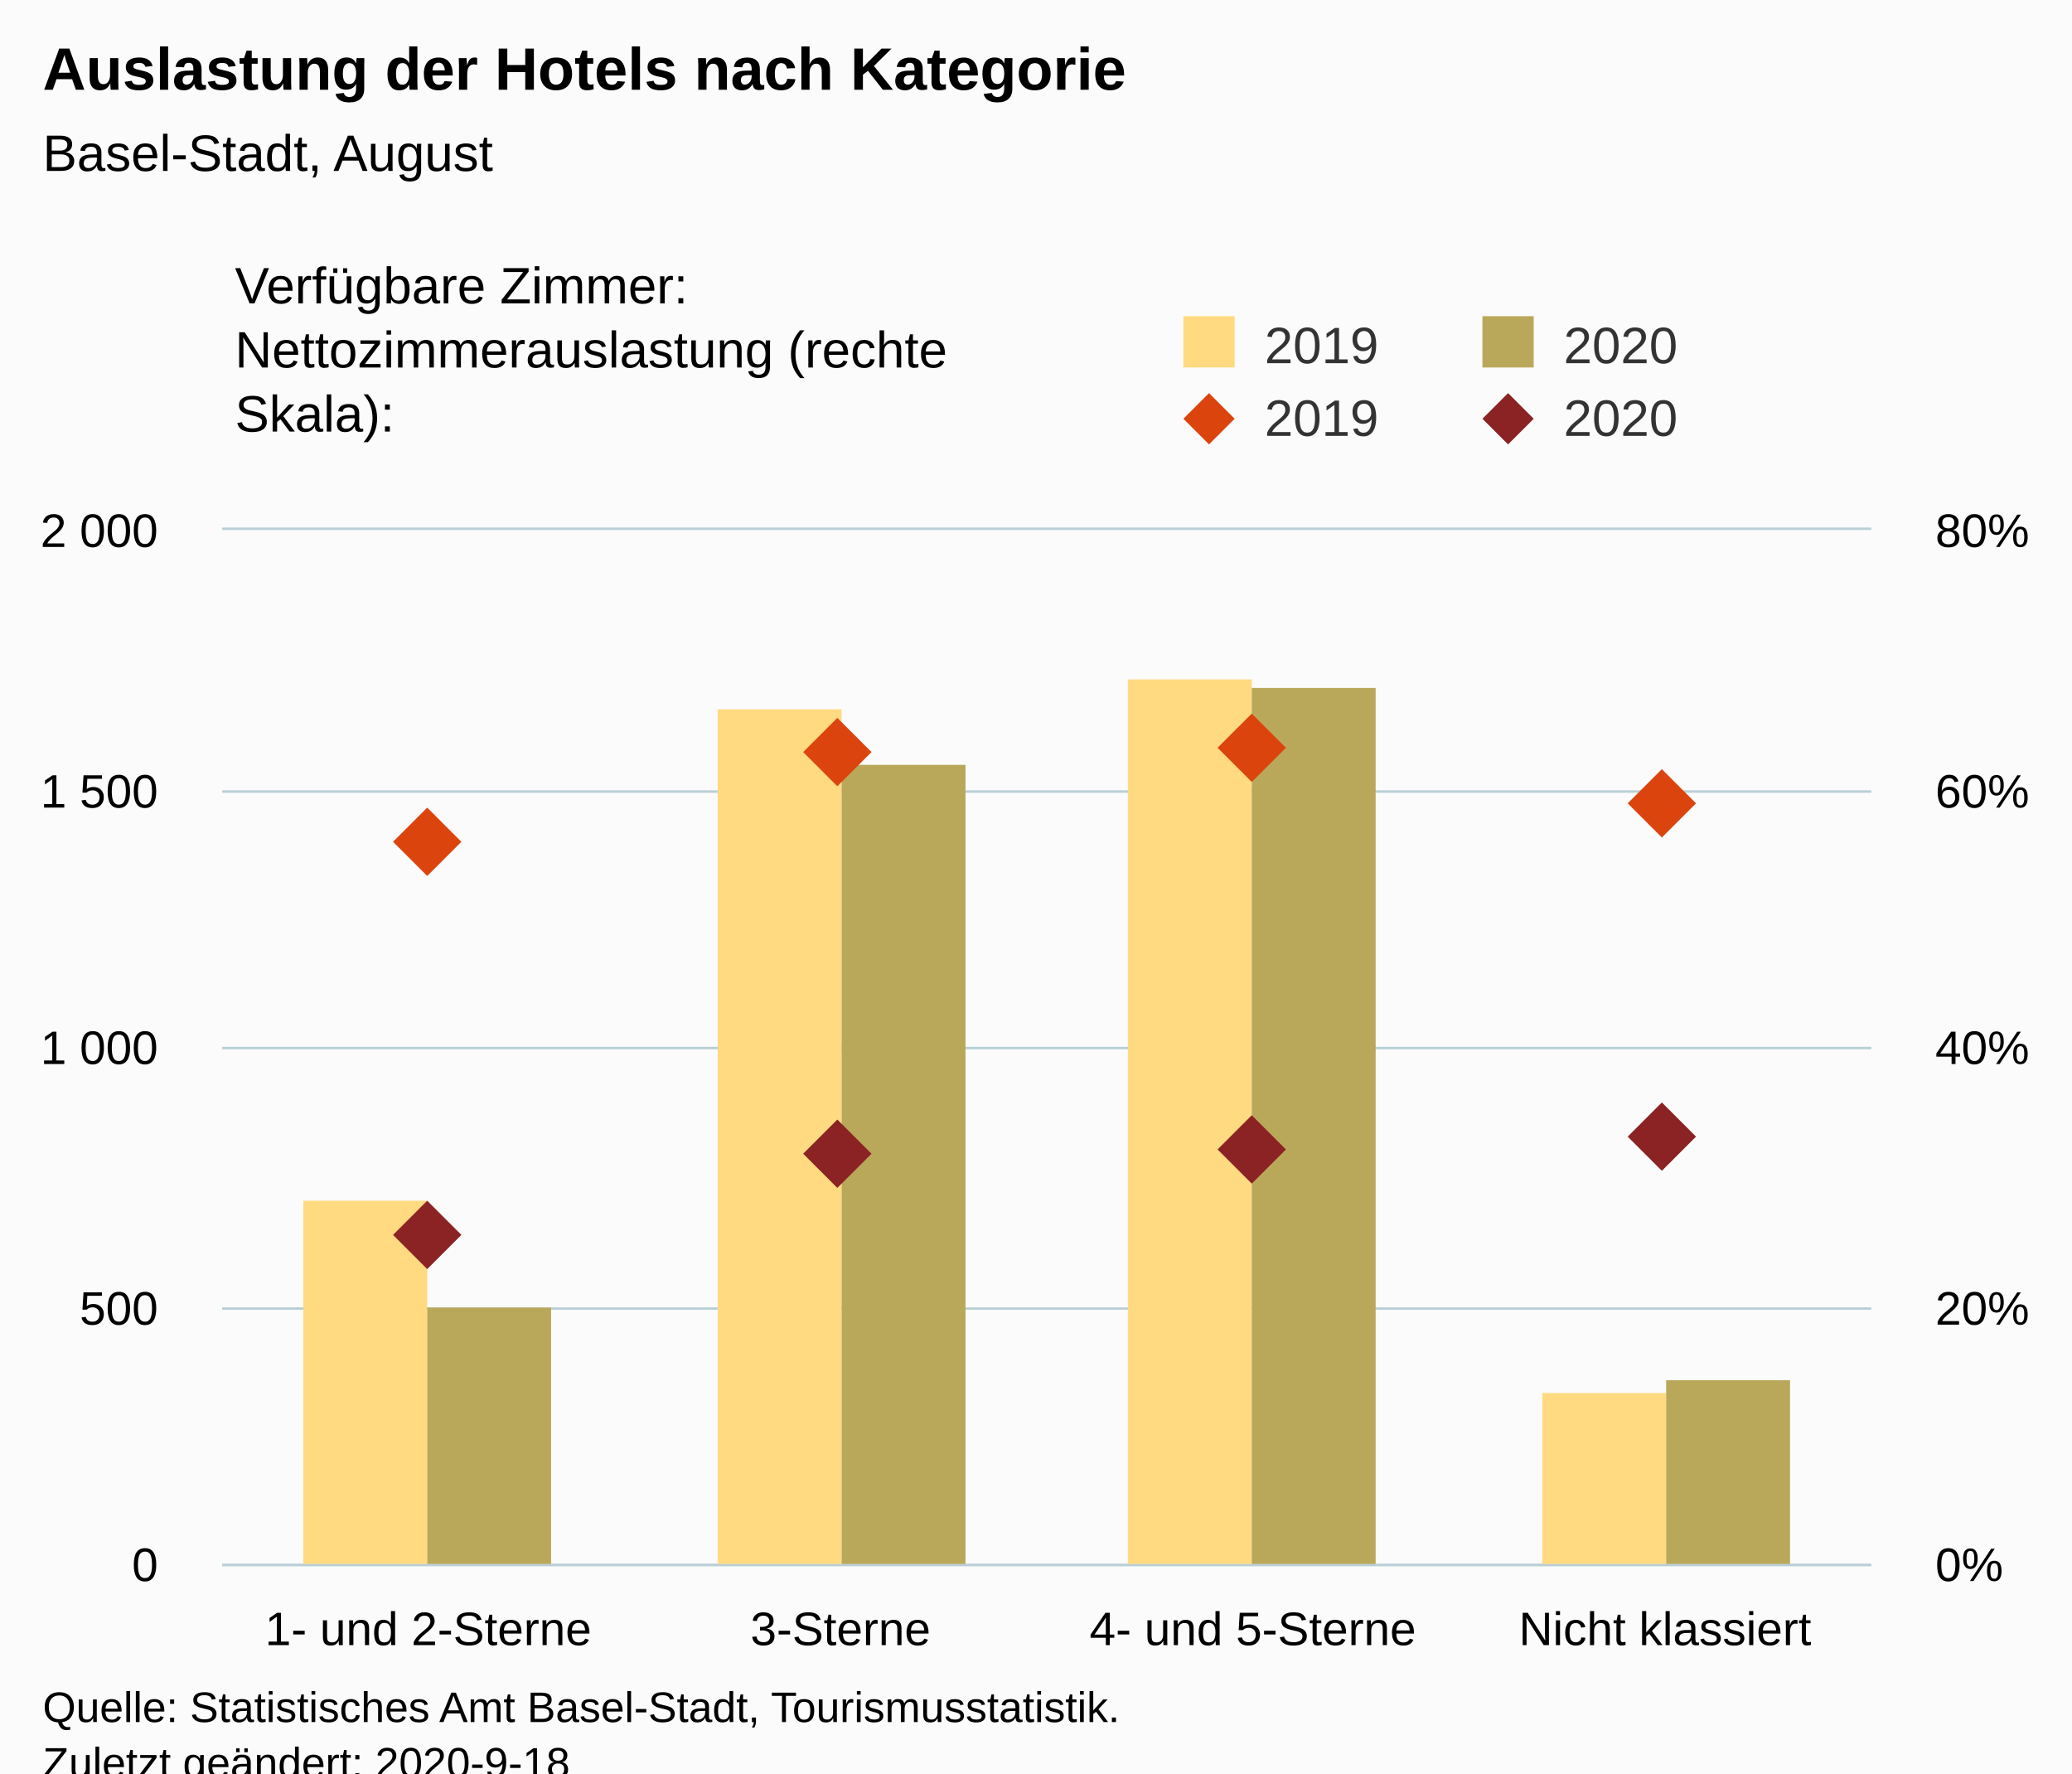
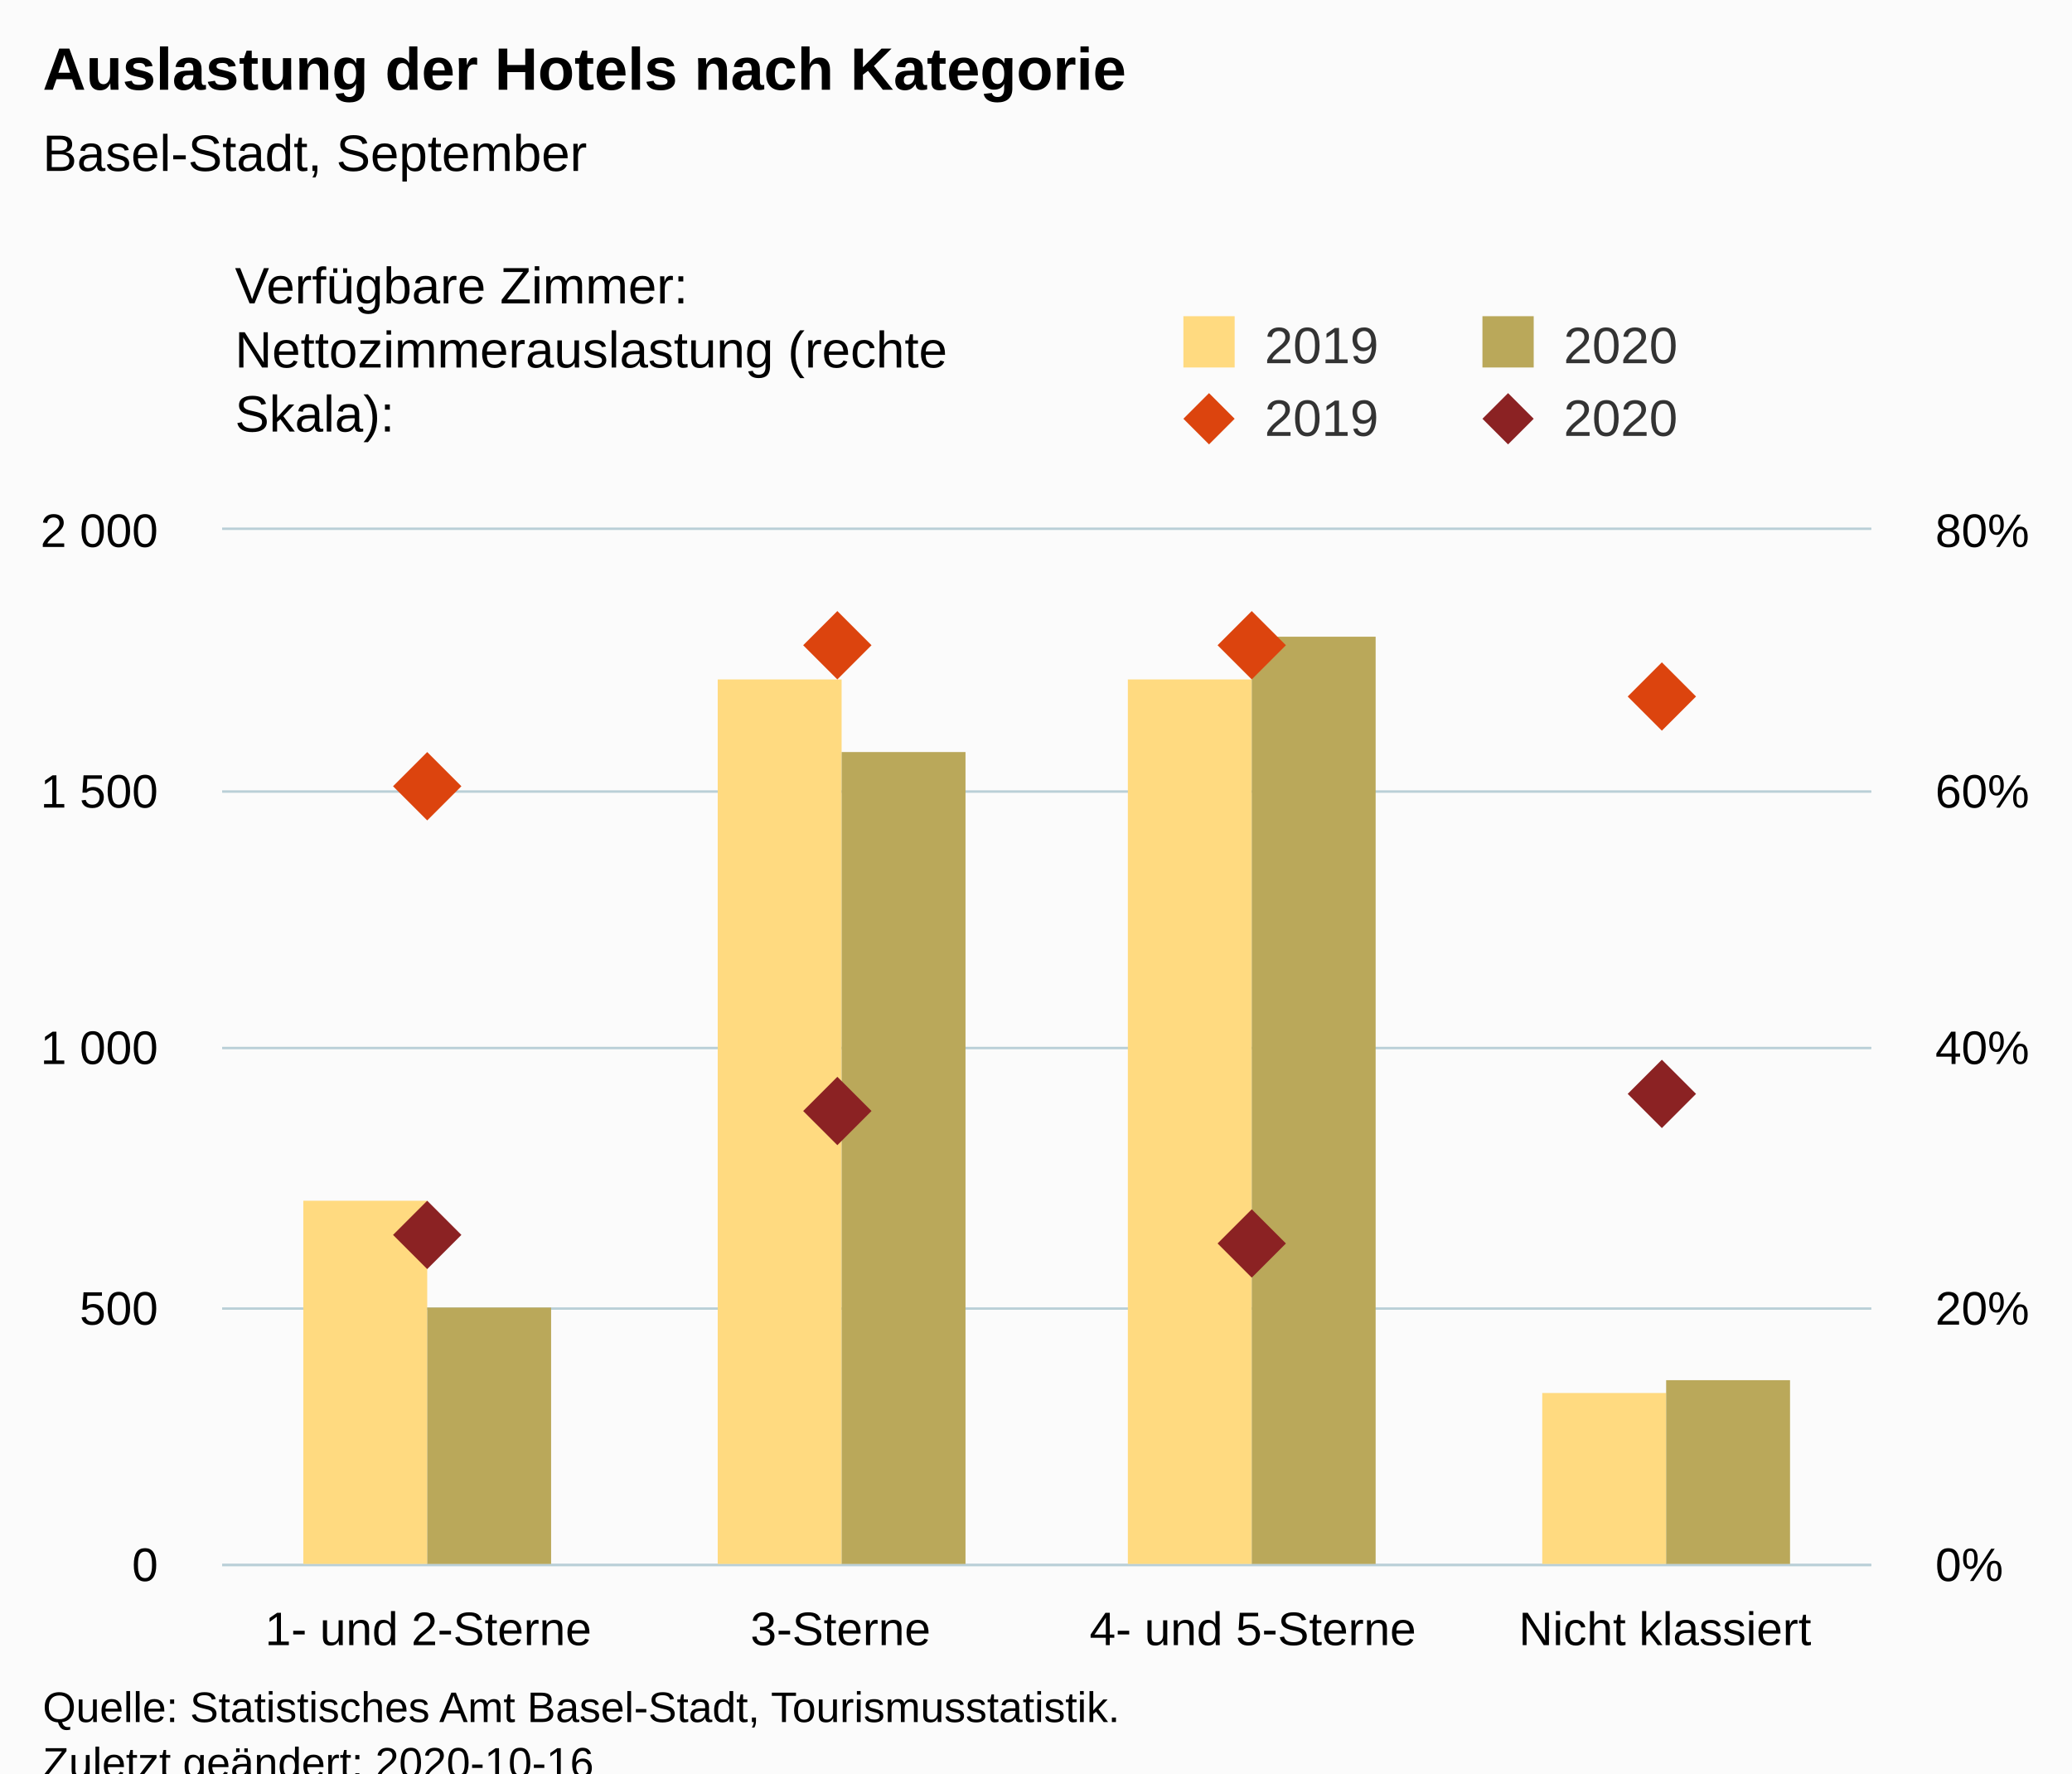
<svg xmlns="http://www.w3.org/2000/svg" version="1.1" class="highcharts-root" style="font-family:Arial;font-size:12px;" viewBox="0 0 485 415">
  <defs>
-     <clipPath id="highcharts-bleno03-24-">
+     <clipPath id="highcharts-dggszor-24-">
      <rect x="0" y="0" width="386" height="242" fill="none" />
    </clipPath>
-     <clipPath id="highcharts-bleno03-29-">
+     <clipPath id="highcharts-dggszor-29-">
      <rect x="0" y="0" width="386" height="242" fill="none" />
    </clipPath>
-     <clipPath id="highcharts-bleno03-38-">
+     <clipPath id="highcharts-dggszor-38-">
      <rect x="0" y="0" width="386" height="242" fill="none" />
    </clipPath>
  </defs>
  <rect fill="#fbfbfb" class="highcharts-background" x="0" y="0" width="485" height="428" rx="0" ry="0" />
  <rect fill="none" class="highcharts-plot-background" x="52" y="124" width="386" height="242" />
  <g class="highcharts-pane-group" data-z-index="0" />
  <g class="highcharts-grid highcharts-xaxis-grid" data-z-index="1">
    <path fill="none" data-z-index="1" class="highcharts-grid-line" d="M 148.5 124 L 148.5 366" opacity="1" />
    <path fill="none" data-z-index="1" class="highcharts-grid-line" d="M 244.5 124 L 244.5 366" opacity="1" />
    <path fill="none" data-z-index="1" class="highcharts-grid-line" d="M 341.5 124 L 341.5 366" opacity="1" />
    <path fill="none" data-z-index="1" class="highcharts-grid-line" d="M 437.5 124 L 437.5 366" opacity="1" />
    <path fill="none" data-z-index="1" class="highcharts-grid-line" d="M 51.5 124 L 51.5 366" opacity="1" />
  </g>
  <g class="highcharts-grid highcharts-yaxis-grid" data-z-index="1">
    <path fill="none" stroke="#B9CFD7" stroke-width="0.5" data-z-index="1" class="highcharts-grid-line" d="M 52 366.25 L 438 366.25" opacity="1" />
    <path fill="none" stroke="#B9CFD7" stroke-width="0.5" data-z-index="1" class="highcharts-grid-line" d="M 52 306.25 L 438 306.25" opacity="1" />
    <path fill="none" stroke="#B9CFD7" stroke-width="0.5" data-z-index="1" class="highcharts-grid-line" d="M 52 245.25 L 438 245.25" opacity="1" />
    <path fill="none" stroke="#B9CFD7" stroke-width="0.5" data-z-index="1" class="highcharts-grid-line" d="M 52 185.25 L 438 185.25" opacity="1" />
    <path fill="none" stroke="#B9CFD7" stroke-width="0.5" data-z-index="1" class="highcharts-grid-line" d="M 52 123.75 L 438 123.75" opacity="1" />
  </g>
  <g class="highcharts-grid highcharts-yaxis-grid" data-z-index="1">
    <path fill="none" stroke="#B9CFD7" stroke-width="0.5" data-z-index="1" class="highcharts-grid-line" d="M 52 366.25 L 438 366.25" opacity="1" />
    <path fill="none" stroke="#B9CFD7" stroke-width="0.5" data-z-index="1" class="highcharts-grid-line" d="M 52 306.25 L 438 306.25" opacity="1" />
    <path fill="none" stroke="#B9CFD7" stroke-width="0.5" data-z-index="1" class="highcharts-grid-line" d="M 52 245.25 L 438 245.25" opacity="1" />
    <path fill="none" stroke="#B9CFD7" stroke-width="0.5" data-z-index="1" class="highcharts-grid-line" d="M 52 185.25 L 438 185.25" opacity="1" />
    <path fill="none" stroke="#B9CFD7" stroke-width="0.5" data-z-index="1" class="highcharts-grid-line" d="M 52 123.75 L 438 123.75" opacity="1" />
  </g>
  <rect fill="none" class="highcharts-plot-border" data-z-index="1" x="52" y="124" width="386" height="242" />
  <g class="highcharts-axis highcharts-xaxis" data-z-index="2">
    <path fill="none" class="highcharts-axis-line" stroke="#B9CFD7" stroke-width="0.5" data-z-index="7" d="M 52 366.25 L 438 366.25" />
  </g>
  <g class="highcharts-axis highcharts-yaxis" data-z-index="2">
    <path fill="none" class="highcharts-axis-line" data-z-index="7" d="M 52 124 L 52 366" />
  </g>
  <g class="highcharts-axis highcharts-yaxis" data-z-index="2">
    <path fill="none" class="highcharts-axis-line" data-z-index="7" d="M 438 124 L 438 366" />
  </g>
  <g class="highcharts-series-group" data-z-index="3">
-     <g class="highcharts-series highcharts-series-0 highcharts-column-series" data-z-index="0.1" opacity="1" transform="translate(52,124) scale(1 1)" clip-path="url(#highcharts-bleno03-29-)">
+     <g class="highcharts-series highcharts-series-0 highcharts-column-series" data-z-index="0.1" opacity="1" transform="translate(52,124) scale(1 1)" clip-path="url(#highcharts-dggszor-29-)">
      <rect x="19" y="157" width="29" height="86" fill="rgb(255, 218, 128)" opacity="1" class="highcharts-point" />
-       <rect x="116" y="42" width="29" height="201" fill="rgb(255, 218, 128)" opacity="1" class="highcharts-point" />
+       <rect x="116" y="35" width="29" height="208" fill="rgb(255, 218, 128)" opacity="1" class="highcharts-point" />
      <rect x="212" y="35" width="29" height="208" fill="rgb(255, 218, 128)" opacity="1" class="highcharts-point" />
      <rect x="309" y="202" width="29" height="41" fill="rgb(255, 218, 128)" opacity="1" class="highcharts-point" />
    </g>
    <g class="highcharts-markers highcharts-series-0 highcharts-column-series" data-z-index="0.1" opacity="1" transform="translate(52,124) scale(1 1)" clip-path="none" />
-     <g class="highcharts-series highcharts-series-1 highcharts-column-series" data-z-index="0.1" opacity="1" transform="translate(52,124) scale(1 1)" clip-path="url(#highcharts-bleno03-29-)">
+     <g class="highcharts-series highcharts-series-1 highcharts-column-series" data-z-index="0.1" opacity="1" transform="translate(52,124) scale(1 1)" clip-path="url(#highcharts-dggszor-29-)">
      <rect x="48" y="182" width="29" height="61" fill="rgb(186, 168, 90)" opacity="1" class="highcharts-point" />
-       <rect x="145" y="55" width="29" height="188" fill="rgb(186, 168, 90)" opacity="1" class="highcharts-point" />
-       <rect x="241" y="37" width="29" height="206" fill="rgb(186, 168, 90)" opacity="1" class="highcharts-point" />
+       <rect x="145" y="52" width="29" height="191" fill="rgb(186, 168, 90)" opacity="1" class="highcharts-point" />
+       <rect x="241" y="25" width="29" height="218" fill="rgb(186, 168, 90)" opacity="1" class="highcharts-point" />
      <rect x="338" y="199" width="29" height="44" fill="rgb(186, 168, 90)" opacity="1" class="highcharts-point" />
    </g>
    <g class="highcharts-markers highcharts-series-1 highcharts-column-series" data-z-index="0.1" opacity="1" transform="translate(52,124) scale(1 1)" clip-path="none" />
-     <g class="highcharts-series highcharts-series-2 highcharts-scatter-series" data-z-index="0.1" opacity="1" transform="translate(52,124) scale(1 1)" clip-path="url(#highcharts-bleno03-38-)" />
+     <g class="highcharts-series highcharts-series-2 highcharts-scatter-series" data-z-index="0.1" opacity="1" transform="translate(52,124) scale(1 1)" clip-path="url(#highcharts-dggszor-38-)" />
    <g class="highcharts-markers highcharts-series-2 highcharts-scatter-series" data-z-index="0.1" opacity="1" transform="translate(52,124) scale(1 1)" clip-path="none">
-       <path fill="rgb(220, 68, 14)" d="M 48 65 L 56 73 L 48 81 L 40 73 Z" opacity="1" class="highcharts-point" />
-       <path fill="rgb(220, 68, 14)" d="M 144 44 L 152 52 L 144 60 L 136 52 Z" opacity="1" class="highcharts-point" />
-       <path fill="rgb(220, 68, 14)" d="M 241 43 L 249 51 L 241 59 L 233 51 Z" opacity="1" class="highcharts-point" />
-       <path fill="rgb(220, 68, 14)" d="M 337 56 L 345 64 L 337 72 L 329 64 Z" opacity="1" class="highcharts-point" />
+       <path fill="rgb(220, 68, 14)" d="M 48 52 L 56 60 L 48 68 L 40 60 Z" opacity="1" class="highcharts-point" />
+       <path fill="rgb(220, 68, 14)" d="M 144 19 L 152 27 L 144 35 L 136 27 Z" opacity="1" class="highcharts-point" />
+       <path fill="rgb(220, 68, 14)" d="M 241 19 L 249 27 L 241 35 L 233 27 Z" opacity="1" class="highcharts-point" />
+       <path fill="rgb(220, 68, 14)" d="M 337 31 L 345 39 L 337 47 L 329 39 Z" opacity="1" class="highcharts-point" />
    </g>
-     <g class="highcharts-series highcharts-series-3 highcharts-scatter-series" data-z-index="0.1" opacity="1" transform="translate(52,124) scale(1 1)" clip-path="url(#highcharts-bleno03-38-)" />
+     <g class="highcharts-series highcharts-series-3 highcharts-scatter-series" data-z-index="0.1" opacity="1" transform="translate(52,124) scale(1 1)" clip-path="url(#highcharts-dggszor-38-)" />
    <g class="highcharts-markers highcharts-series-3 highcharts-scatter-series" data-z-index="0.1" opacity="1" transform="translate(52,124) scale(1 1)" clip-path="none">
      <path fill="rgb(139, 34, 35)" d="M 48 157 L 56 165 L 48 173 L 40 165 Z" opacity="1" class="highcharts-point" />
-       <path fill="rgb(139, 34, 35)" d="M 144 138 L 152 146 L 144 154 L 136 146 Z" opacity="1" class="highcharts-point" />
-       <path fill="rgb(139, 34, 35)" d="M 241 137 L 249 145 L 241 153 L 233 145 Z" opacity="1" class="highcharts-point" />
-       <path fill="rgb(139, 34, 35)" d="M 337 134 L 345 142 L 337 150 L 329 142 Z" opacity="1" class="highcharts-point" />
+       <path fill="rgb(139, 34, 35)" d="M 144 128 L 152 136 L 144 144 L 136 136 Z" opacity="1" class="highcharts-point" />
+       <path fill="rgb(139, 34, 35)" d="M 241 159 L 249 167 L 241 175 L 233 167 Z" opacity="1" class="highcharts-point" />
+       <path fill="rgb(139, 34, 35)" d="M 337 124 L 345 132 L 337 140 L 329 132 Z" opacity="1" class="highcharts-point" />
    </g>
  </g>
  <text x="10" text-anchor="start" class="highcharts-title" data-z-index="4" style="color:#000000;font-size:14px;font-weight:bold;fill:#000000;" y="21">
    <tspan>Auslastung der Hotels nach Kategorie</tspan>
  </text>
  <text x="10" text-anchor="start" class="highcharts-subtitle" data-z-index="4" style="color:#000000;font-size:12px;font-weight:normal;fill:#000000;" y="40">
-     <tspan>Basel-Stadt, August</tspan>
+     <tspan>Basel-Stadt, September</tspan>
  </text>
  <text x="10" text-anchor="start" class="highcharts-caption" data-z-index="4" style="color:#666666;fill:#666666;" y="400" />
  <g class="highcharts-legend" data-z-index="7" transform="translate(267,16)">
    <rect fill="none" class="highcharts-legend-box" rx="0" ry="0" x="0" y="0" width="208" height="96" visibility="visible" />
    <g data-z-index="1" transform="translate(0,51)">
      <g>
        <g class="highcharts-legend-item highcharts-column-series highcharts-color-undefined highcharts-series-0" data-z-index="1" transform="translate(8,3)">
          <text x="21" style="color:#333333;cursor:pointer;font-size:12px;font-weight:normal;fill:#333333;" text-anchor="start" data-z-index="2" y="15">
            <tspan>2019</tspan>
          </text>
          <rect x="2" y="4" width="12" height="12" fill="rgb(255, 218, 128)" class="highcharts-point" data-z-index="3" />
        </g>
        <g class="highcharts-legend-item highcharts-column-series highcharts-color-undefined highcharts-series-1" data-z-index="1" transform="translate(78,3)">
          <text x="21" y="15" style="color:#333333;cursor:pointer;font-size:12px;font-weight:normal;fill:#333333;" text-anchor="start" data-z-index="2">
            <tspan>2020</tspan>
          </text>
          <rect x="2" y="4" width="12" height="12" fill="rgb(186, 168, 90)" class="highcharts-point" data-z-index="3" />
        </g>
        <g class="highcharts-legend-item highcharts-scatter-series highcharts-color-undefined highcharts-series-2" data-z-index="1" transform="translate(8,20)">
          <path fill="none" d="M 0 11 L 16 11" class="highcharts-graph" />
          <path fill="rgb(220, 68, 14)" d="M 8 5 L 14 11 L 8 17 L 2 11 Z" class="highcharts-point" opacity="1" />
          <text x="21" y="15" style="color:#333333;cursor:pointer;font-size:12px;font-weight:normal;fill:#333333;" text-anchor="start" data-z-index="2">
            <tspan>2019</tspan>
          </text>
        </g>
        <g class="highcharts-legend-item highcharts-scatter-series highcharts-color-undefined highcharts-series-3" data-z-index="1" transform="translate(78,20)">
          <path fill="none" d="M 0 11 L 16 11" class="highcharts-graph" />
          <path fill="rgb(139, 34, 35)" d="M 8 5 L 14 11 L 8 17 L 2 11 Z" class="highcharts-point" opacity="1" />
          <text x="21" y="15" style="color:#333333;cursor:pointer;font-size:12px;font-weight:normal;fill:#333333;" text-anchor="start" data-z-index="2">
            <tspan>2020</tspan>
          </text>
        </g>
      </g>
    </g>
    <g class="highcharts-label highcharts-legend-title" data-z-index="1" transform="translate(-215,40)">
      <text x="3" data-z-index="1" style="font-weight:normal;" y="15">
        <tspan>Verfügbare Zimmer:</tspan>
        <tspan x="3" dy="15">Nettozimmerauslastung (rechte</tspan>
        <tspan dy="15" x="3">Skala):</tspan>
      </text>
    </g>
  </g>
  <g class="highcharts-axis-labels highcharts-xaxis-labels" data-z-index="7">
    <text x="100.25" style="color:#000000;cursor:default;font-size:11px;fill:#000000;" text-anchor="middle" transform="translate(0,0)" y="385" opacity="1">
      <tspan>1- und 2-Sterne</tspan>
    </text>
    <text x="196.75" style="color:#000000;cursor:default;font-size:11px;fill:#000000;" text-anchor="middle" transform="translate(0,0)" y="385" opacity="1">3-Sterne</text>
    <text x="293.25" style="color:#000000;cursor:default;font-size:11px;fill:#000000;" text-anchor="middle" transform="translate(0,0)" y="385" opacity="1">
      <tspan>4- und 5-Sterne</tspan>
    </text>
    <text x="389.75" style="color:#000000;cursor:default;font-size:11px;fill:#000000;" text-anchor="middle" transform="translate(0,0)" y="385" opacity="1">
      <tspan>Nicht klassiert</tspan>
    </text>
  </g>
  <g class="highcharts-axis-labels highcharts-yaxis-labels" data-z-index="7">
    <text x="37" style="color:#000000;cursor:default;font-size:11px;fill:#000000;" text-anchor="end" transform="translate(0,0)" y="370" opacity="1">0</text>
    <text x="37" style="color:#000000;cursor:default;font-size:11px;fill:#000000;" text-anchor="end" transform="translate(0,0)" y="310" opacity="1">500</text>
    <text x="37" style="color:#000000;cursor:default;font-size:11px;fill:#000000;" text-anchor="end" transform="translate(0,0)" y="249" opacity="1">
      <tspan>1 000</tspan>
    </text>
    <text x="37" style="color:#000000;cursor:default;font-size:11px;fill:#000000;" text-anchor="end" transform="translate(0,0)" y="189" opacity="1">
      <tspan>1 500</tspan>
    </text>
    <text x="37" style="color:#000000;cursor:default;font-size:11px;fill:#000000;" text-anchor="end" transform="translate(0,0)" y="128" opacity="1">
      <tspan>2 000</tspan>
    </text>
  </g>
  <g class="highcharts-axis-labels highcharts-yaxis-labels" data-z-index="7">
    <text x="453" style="color:#000000;cursor:default;font-size:11px;fill:#000000;" text-anchor="start" transform="translate(0,0)" y="370" opacity="1">0%</text>
    <text x="453" style="color:#000000;cursor:default;font-size:11px;fill:#000000;" text-anchor="start" transform="translate(0,0)" y="310" opacity="1">20%</text>
    <text x="453" style="color:#000000;cursor:default;font-size:11px;fill:#000000;" text-anchor="start" transform="translate(0,0)" y="249" opacity="1">40%</text>
    <text x="453" style="color:#000000;cursor:default;font-size:11px;fill:#000000;" text-anchor="start" transform="translate(0,0)" y="189" opacity="1">60%</text>
    <text x="453" style="color:#000000;cursor:default;font-size:11px;fill:#000000;" text-anchor="start" transform="translate(0,0)" y="128" opacity="1">80%</text>
  </g>
  <text x="10" class="highcharts-credits" text-anchor="start" data-z-index="8" style="cursor:default;color:#000000;font-size:10px;fill:#000000;" y="403">
    <tspan>Quelle: Statistisches Amt Basel-Stadt, Tourismusstatistik.</tspan>
-     <tspan x="10" dy="13">Zuletzt geändert: 2020-9-18</tspan>
+     <tspan x="10" dy="13">Zuletzt geändert: 2020-10-16</tspan>
  </text>
</svg>
